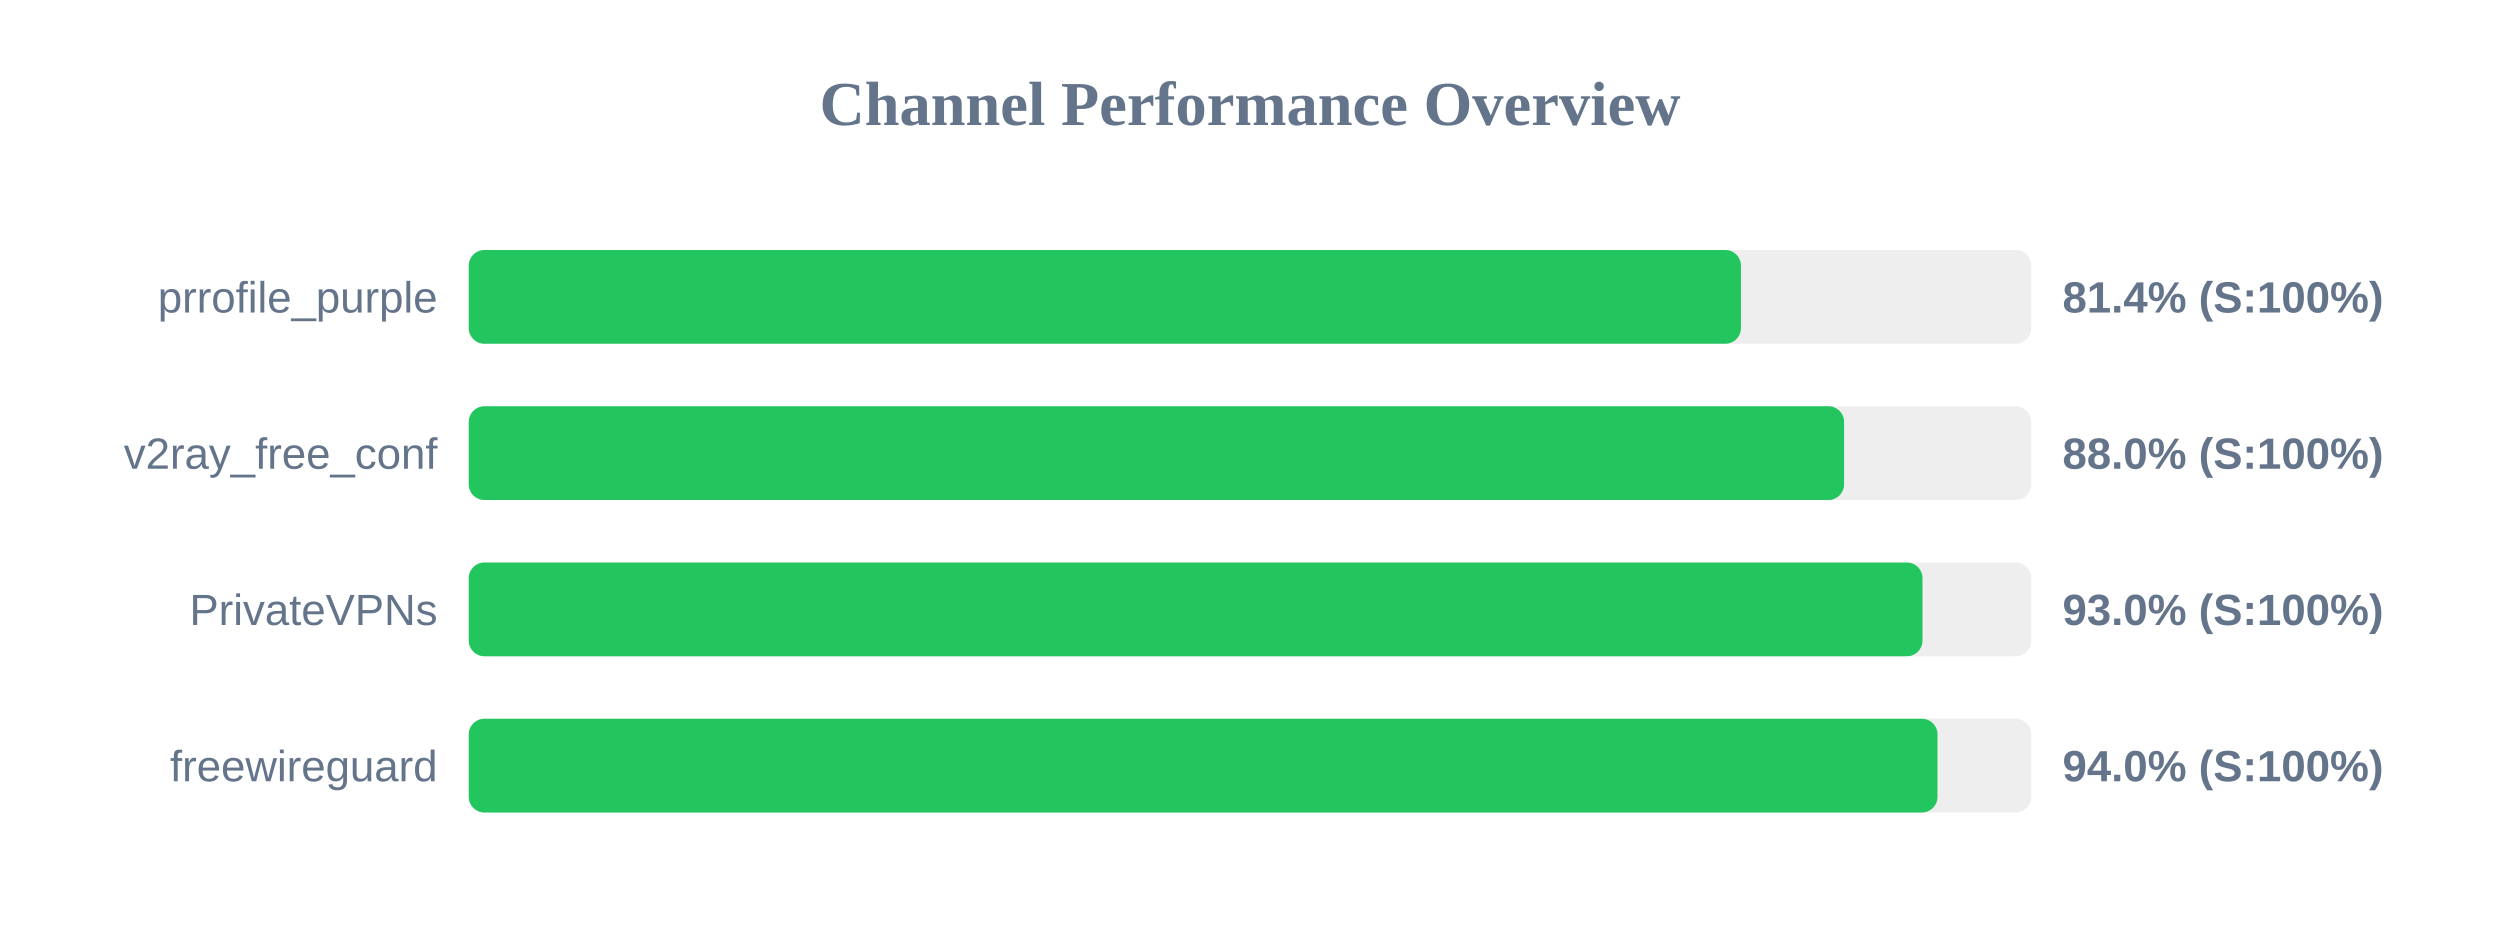
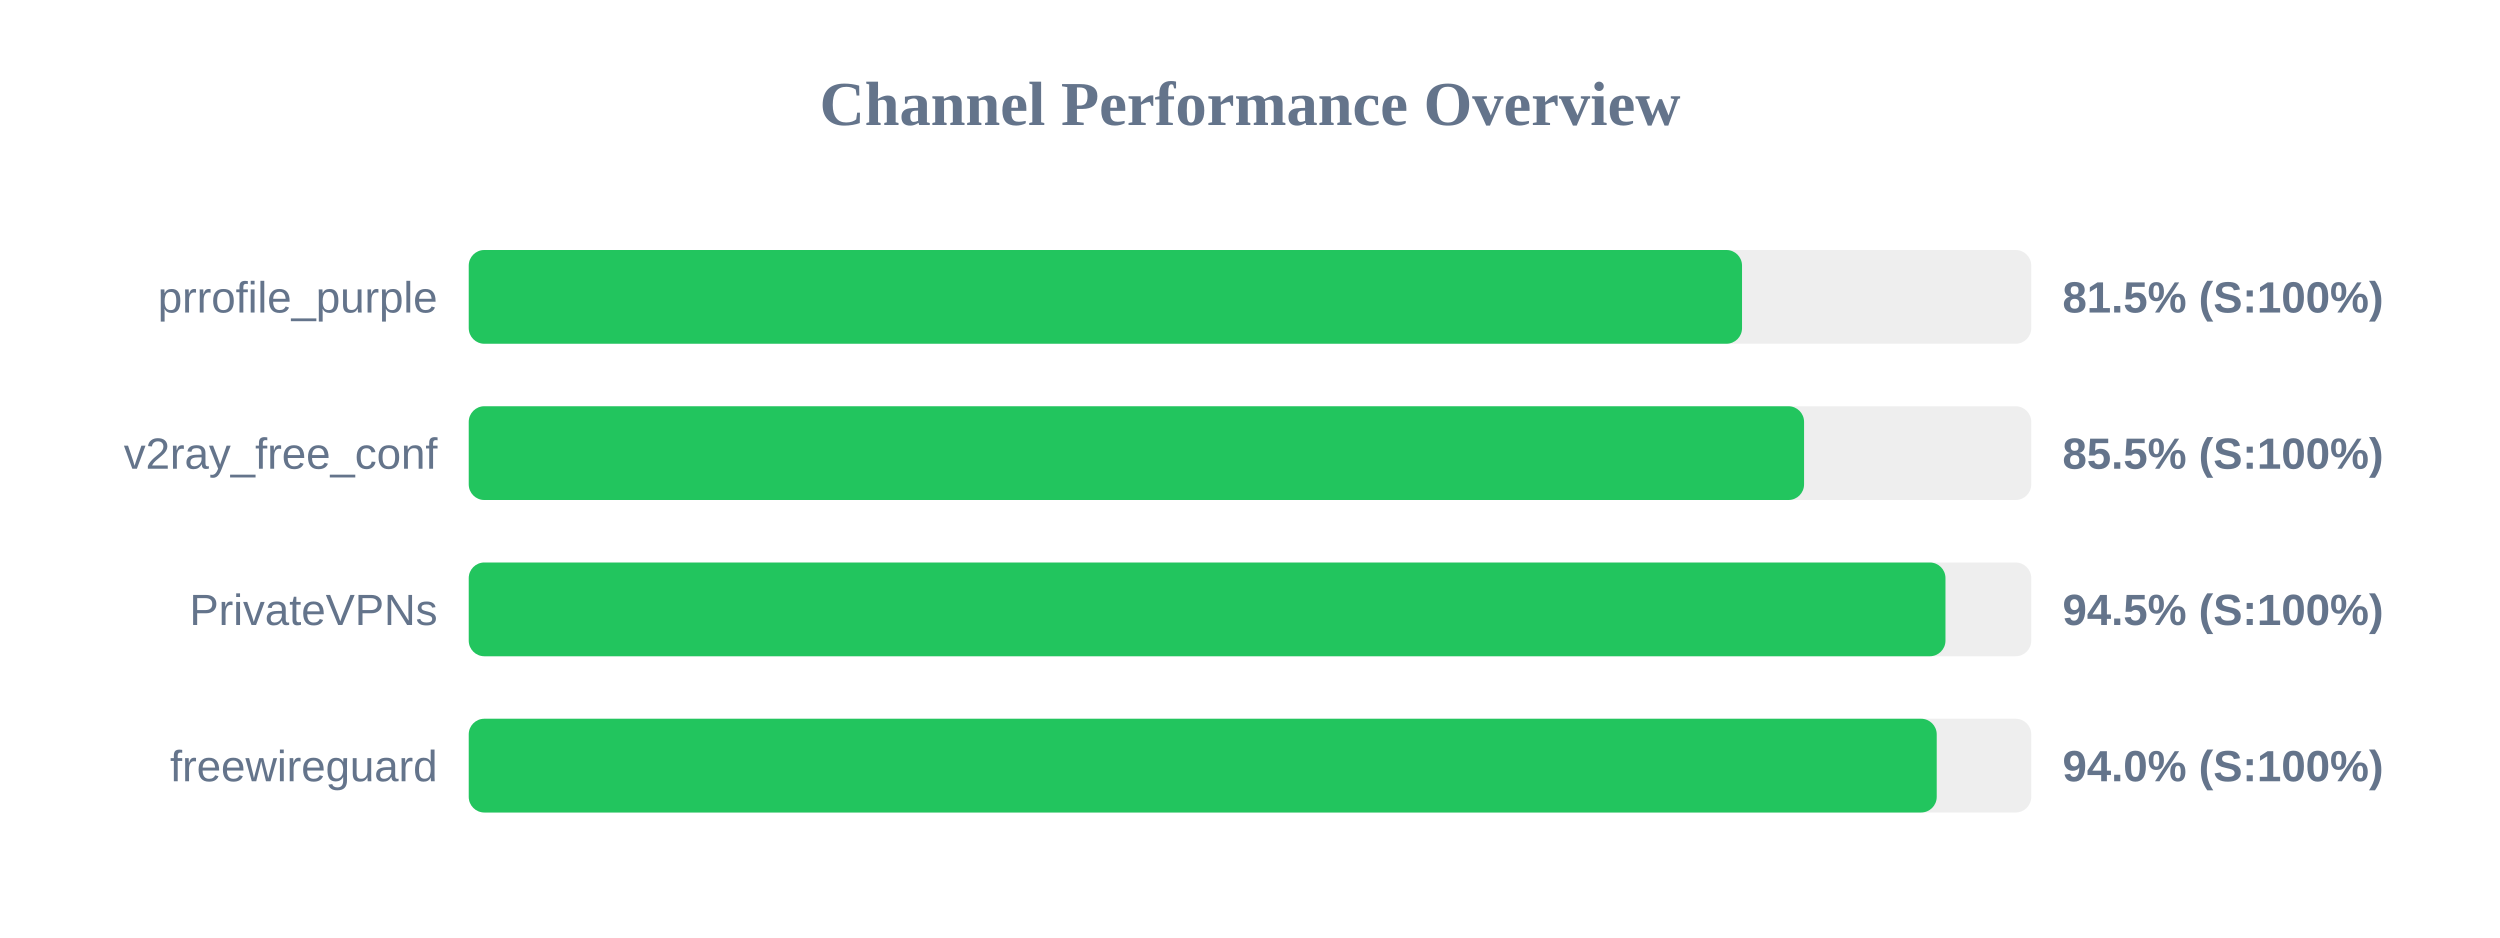
<svg xmlns="http://www.w3.org/2000/svg" width="800" height="300" version="1.1">
  <style>
        .row { font: 14px Arial; fill: #64748b; }
        .score { font: bold 14px Arial; fill: #64748b; }
    </style>
  <text x="400" y="40" text-anchor="middle" font-size="20px" font-weight="bold" fill="#64748b">Channel Performance Overview</text>
  <rect x="150" y="80" width="500" height="30" fill="#eee" rx="5" />
-   <rect x="150" y="80" width="407.1" height="30" fill="#22c55e" rx="5" />
+   <rect x="150" y="80" width="407.45" height="30" fill="#22c55e" rx="5" />
  <text x="140" y="100" text-anchor="end" class="row">prrofile_purple</text>
-   <text x="660" y="100" text-anchor="start" class="score">81.4% (S:100%)</text>
+   <text x="660" y="100" text-anchor="start" class="score">81.5% (S:100%)</text>
  <rect x="150" y="130" width="500" height="30" fill="#eee" rx="5" />
-   <rect x="150" y="130" width="440.1" height="30" fill="#22c55e" rx="5" />
+   <rect x="150" y="130" width="427.3" height="30" fill="#22c55e" rx="5" />
  <text x="140" y="150" text-anchor="end" class="row">v2ray_free_conf</text>
-   <text x="660" y="150" text-anchor="start" class="score">88.0% (S:100%)</text>
+   <text x="660" y="150" text-anchor="start" class="score">85.5% (S:100%)</text>
  <rect x="150" y="180" width="500" height="30" fill="#eee" rx="5" />
-   <rect x="150" y="180" width="465.2" height="30" fill="#22c55e" rx="5" />
+   <rect x="150" y="180" width="472.55" height="30" fill="#22c55e" rx="5" />
  <text x="140" y="200" text-anchor="end" class="row">PrivateVPNs</text>
-   <text x="660" y="200" text-anchor="start" class="score">93.0% (S:100%)</text>
+   <text x="660" y="200" text-anchor="start" class="score">94.5% (S:100%)</text>
  <rect x="150" y="230" width="500" height="30" fill="#eee" rx="5" />
-   <rect x="150" y="230" width="470.0" height="30" fill="#22c55e" rx="5" />
+   <rect x="150" y="230" width="469.75" height="30" fill="#22c55e" rx="5" />
  <text x="140" y="250" text-anchor="end" class="row">freewireguard</text>
  <text x="660" y="250" text-anchor="start" class="score">94.0% (S:100%)</text>
</svg>
